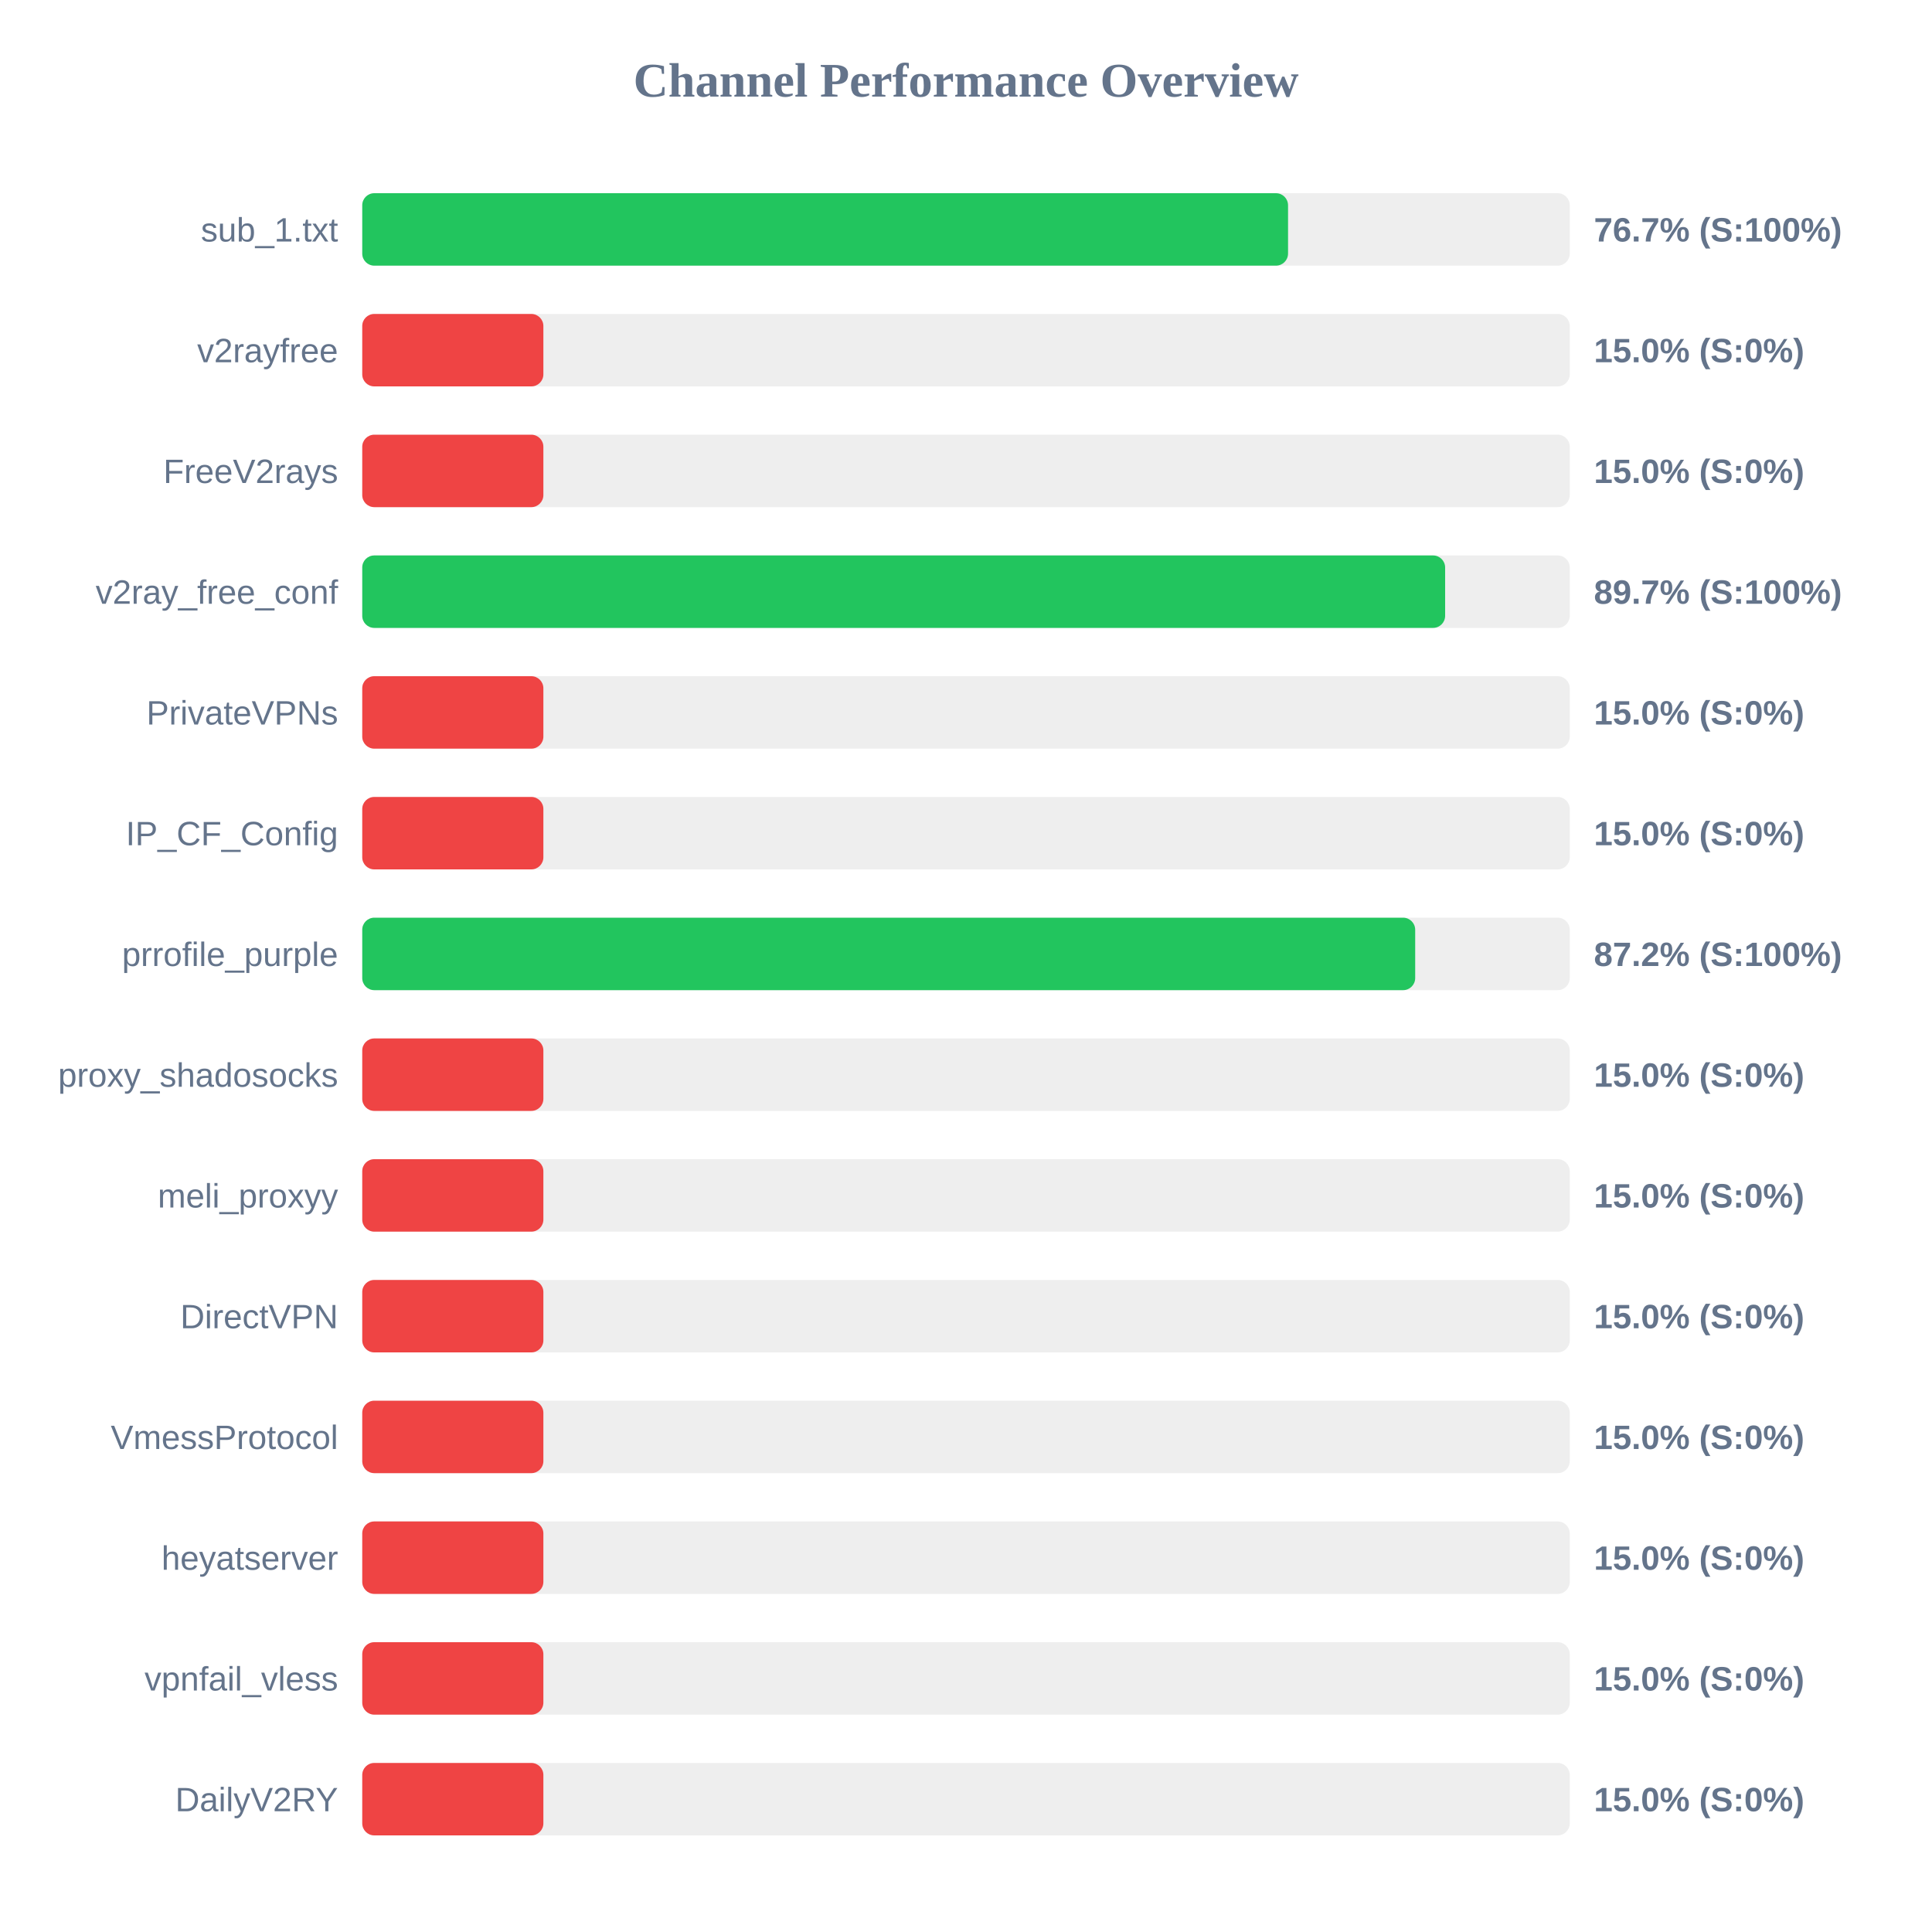
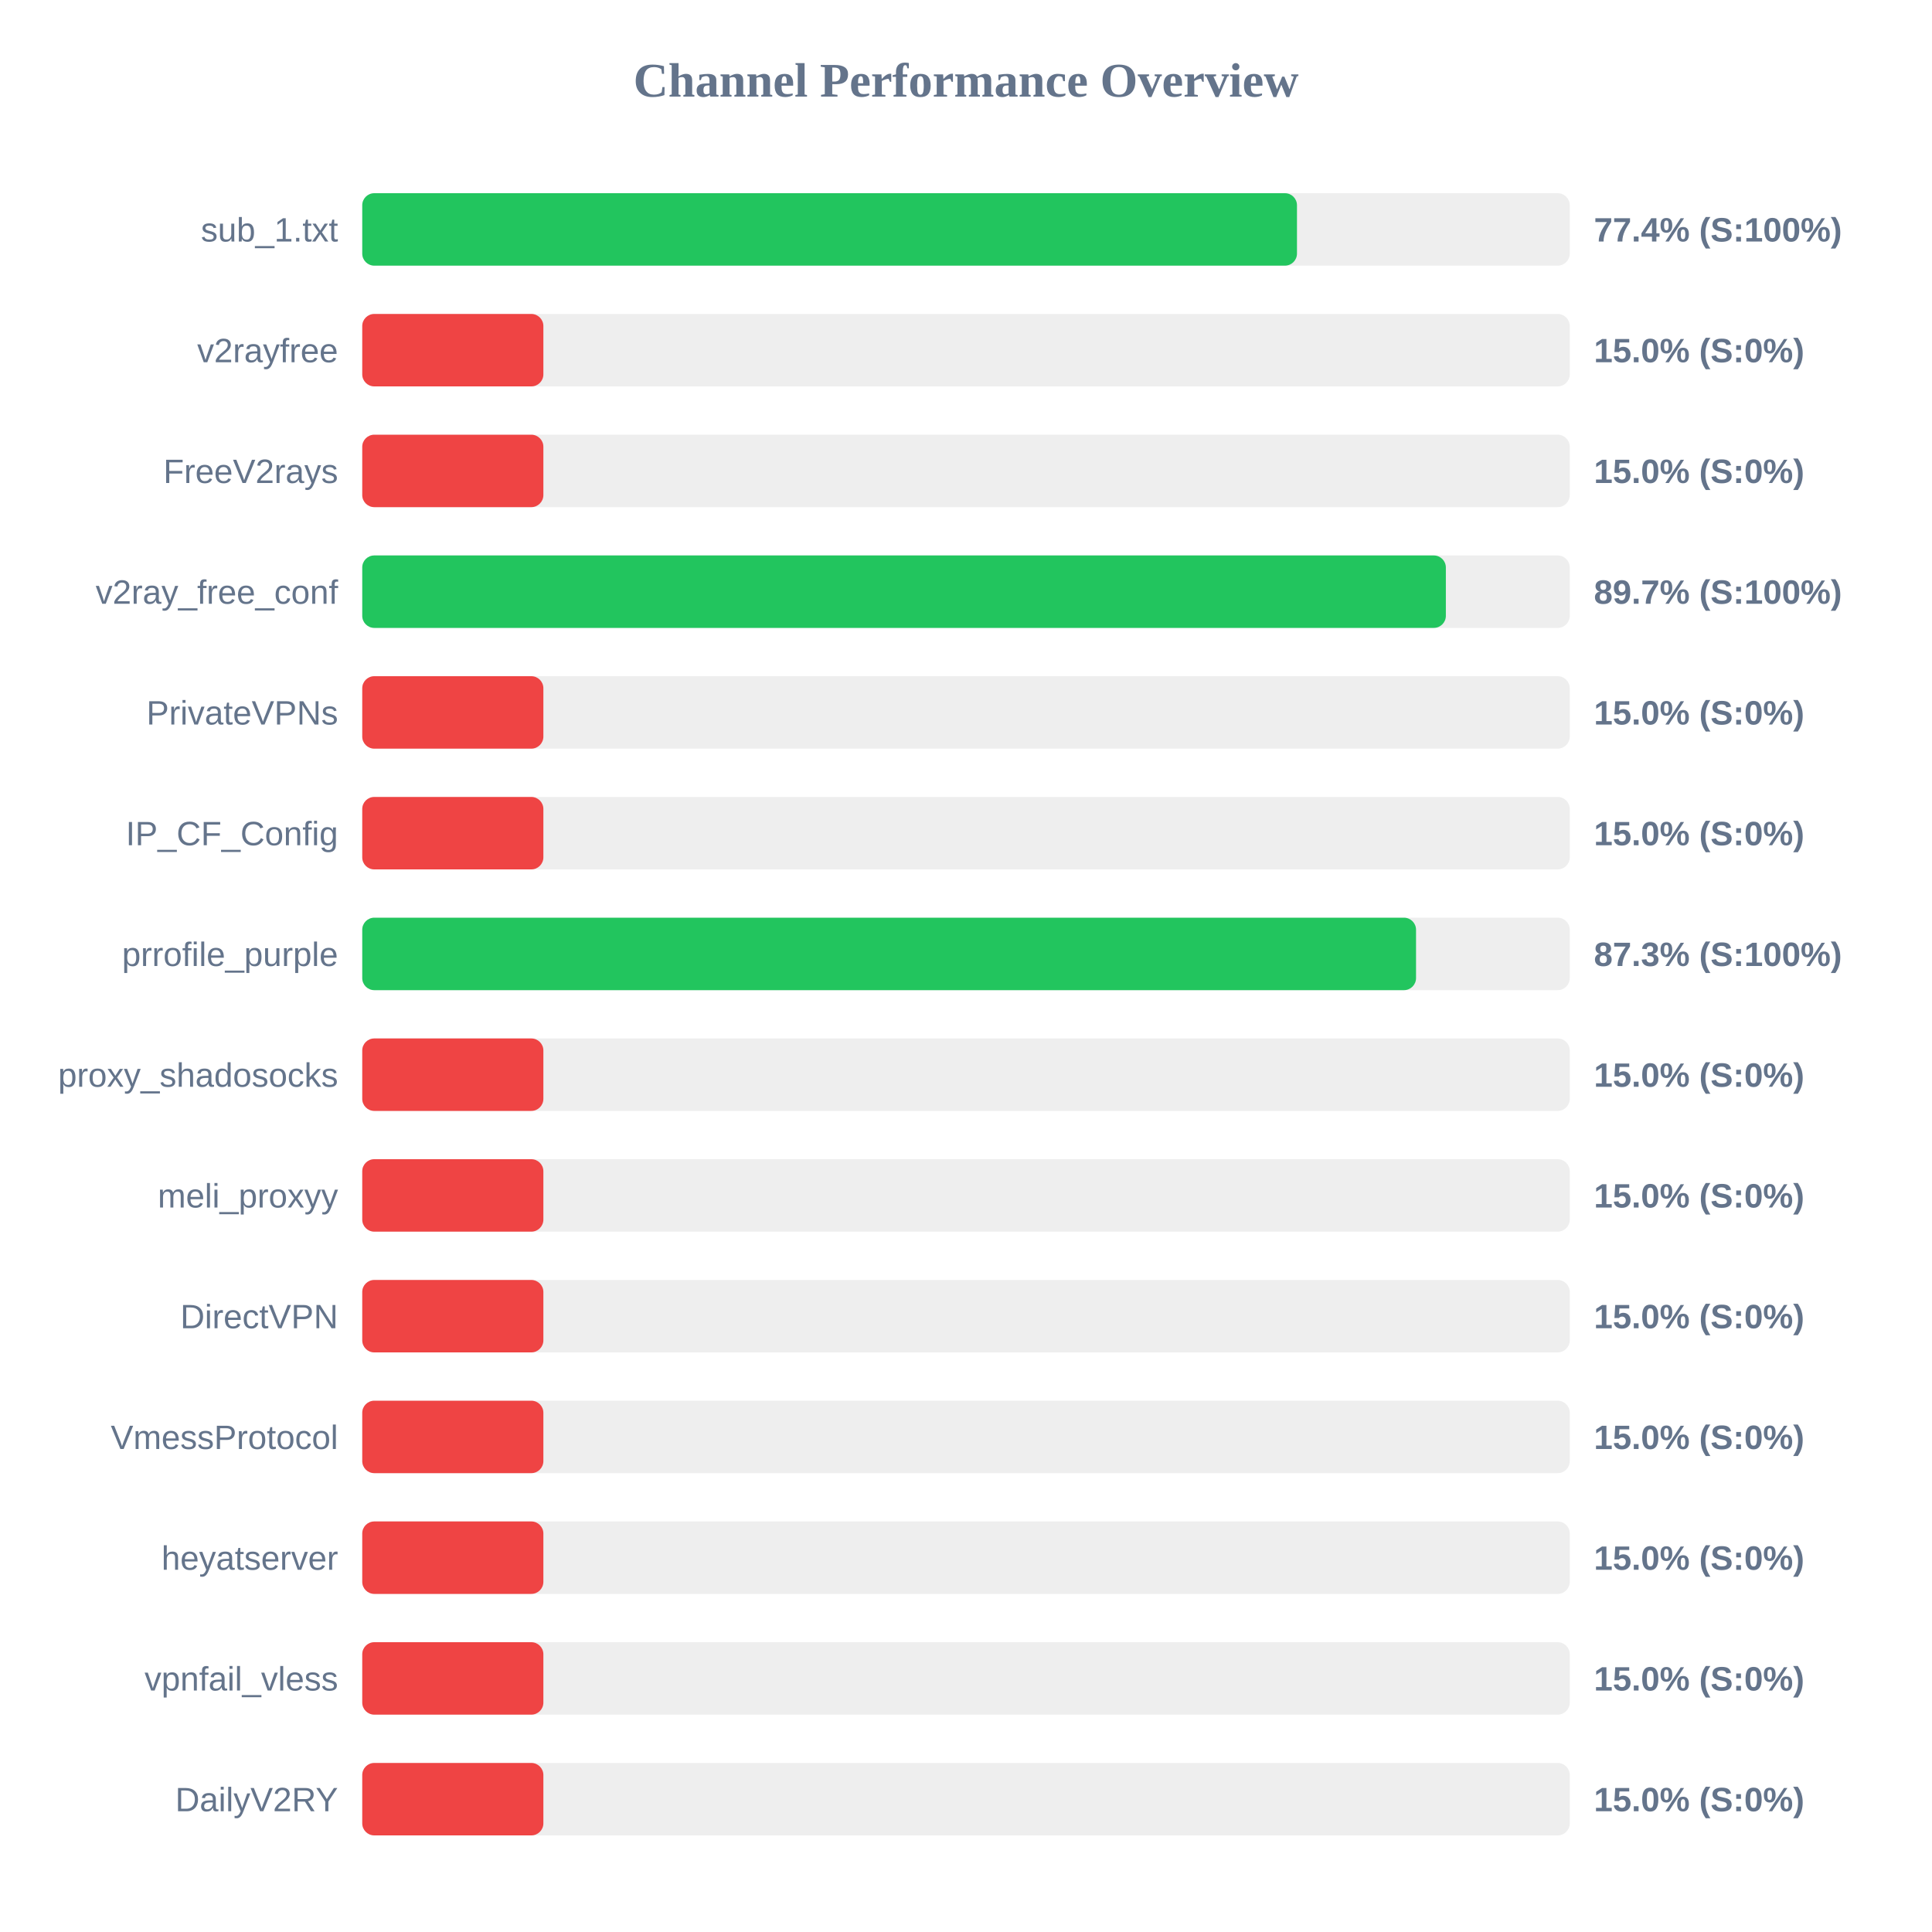
<svg xmlns="http://www.w3.org/2000/svg" width="800" height="800" version="1.1">
  <style>
        .row { font: 14px Arial; fill: #64748b; }
        .score { font: bold 14px Arial; fill: #64748b; }
    </style>
  <text x="400" y="40" text-anchor="middle" font-size="20px" font-weight="bold" fill="#64748b">Channel Performance Overview</text>
  <rect x="150" y="80" width="500" height="30" fill="#eee" rx="5" />
-   <rect x="150" y="80" width="383.35" height="30" fill="#22c55e" rx="5" />
+   <rect x="150" y="80" width="387.05" height="30" fill="#22c55e" rx="5" />
  <text x="140" y="100" text-anchor="end" class="row">sub_1.txt</text>
-   <text x="660" y="100" text-anchor="start" class="score">76.7% (S:100%)</text>
+   <text x="660" y="100" text-anchor="start" class="score">77.4% (S:100%)</text>
  <rect x="150" y="130" width="500" height="30" fill="#eee" rx="5" />
  <rect x="150" y="130" width="75.0" height="30" fill="#ef4444" rx="5" />
  <text x="140" y="150" text-anchor="end" class="row">v2rayfree</text>
  <text x="660" y="150" text-anchor="start" class="score">15.0% (S:0%)</text>
  <rect x="150" y="180" width="500" height="30" fill="#eee" rx="5" />
  <rect x="150" y="180" width="75.0" height="30" fill="#ef4444" rx="5" />
  <text x="140" y="200" text-anchor="end" class="row">FreeV2rays</text>
  <text x="660" y="200" text-anchor="start" class="score">15.0% (S:0%)</text>
  <rect x="150" y="230" width="500" height="30" fill="#eee" rx="5" />
-   <rect x="150" y="230" width="448.4" height="30" fill="#22c55e" rx="5" />
+   <rect x="150" y="230" width="448.7" height="30" fill="#22c55e" rx="5" />
  <text x="140" y="250" text-anchor="end" class="row">v2ray_free_conf</text>
  <text x="660" y="250" text-anchor="start" class="score">89.7% (S:100%)</text>
  <rect x="150" y="280" width="500" height="30" fill="#eee" rx="5" />
  <rect x="150" y="280" width="75.0" height="30" fill="#ef4444" rx="5" />
  <text x="140" y="300" text-anchor="end" class="row">PrivateVPNs</text>
  <text x="660" y="300" text-anchor="start" class="score">15.0% (S:0%)</text>
  <rect x="150" y="330" width="500" height="30" fill="#eee" rx="5" />
  <rect x="150" y="330" width="75.0" height="30" fill="#ef4444" rx="5" />
  <text x="140" y="350" text-anchor="end" class="row">IP_CF_Config</text>
  <text x="660" y="350" text-anchor="start" class="score">15.0% (S:0%)</text>
  <rect x="150" y="380" width="500" height="30" fill="#eee" rx="5" />
-   <rect x="150" y="380" width="436.0" height="30" fill="#22c55e" rx="5" />
+   <rect x="150" y="380" width="436.35" height="30" fill="#22c55e" rx="5" />
  <text x="140" y="400" text-anchor="end" class="row">prrofile_purple</text>
-   <text x="660" y="400" text-anchor="start" class="score">87.2% (S:100%)</text>
+   <text x="660" y="400" text-anchor="start" class="score">87.3% (S:100%)</text>
  <rect x="150" y="430" width="500" height="30" fill="#eee" rx="5" />
  <rect x="150" y="430" width="75.0" height="30" fill="#ef4444" rx="5" />
  <text x="140" y="450" text-anchor="end" class="row">proxy_shadosocks</text>
  <text x="660" y="450" text-anchor="start" class="score">15.0% (S:0%)</text>
  <rect x="150" y="480" width="500" height="30" fill="#eee" rx="5" />
  <rect x="150" y="480" width="75.0" height="30" fill="#ef4444" rx="5" />
  <text x="140" y="500" text-anchor="end" class="row">meli_proxyy</text>
  <text x="660" y="500" text-anchor="start" class="score">15.0% (S:0%)</text>
  <rect x="150" y="530" width="500" height="30" fill="#eee" rx="5" />
  <rect x="150" y="530" width="75.0" height="30" fill="#ef4444" rx="5" />
  <text x="140" y="550" text-anchor="end" class="row">DirectVPN</text>
  <text x="660" y="550" text-anchor="start" class="score">15.0% (S:0%)</text>
  <rect x="150" y="580" width="500" height="30" fill="#eee" rx="5" />
  <rect x="150" y="580" width="75.0" height="30" fill="#ef4444" rx="5" />
  <text x="140" y="600" text-anchor="end" class="row">VmessProtocol</text>
  <text x="660" y="600" text-anchor="start" class="score">15.0% (S:0%)</text>
  <rect x="150" y="630" width="500" height="30" fill="#eee" rx="5" />
  <rect x="150" y="630" width="75.0" height="30" fill="#ef4444" rx="5" />
  <text x="140" y="650" text-anchor="end" class="row">heyatserver</text>
  <text x="660" y="650" text-anchor="start" class="score">15.0% (S:0%)</text>
  <rect x="150" y="680" width="500" height="30" fill="#eee" rx="5" />
  <rect x="150" y="680" width="75.0" height="30" fill="#ef4444" rx="5" />
  <text x="140" y="700" text-anchor="end" class="row">vpnfail_vless</text>
  <text x="660" y="700" text-anchor="start" class="score">15.0% (S:0%)</text>
  <rect x="150" y="730" width="500" height="30" fill="#eee" rx="5" />
  <rect x="150" y="730" width="75.0" height="30" fill="#ef4444" rx="5" />
  <text x="140" y="750" text-anchor="end" class="row">DailyV2RY</text>
  <text x="660" y="750" text-anchor="start" class="score">15.0% (S:0%)</text>
</svg>
